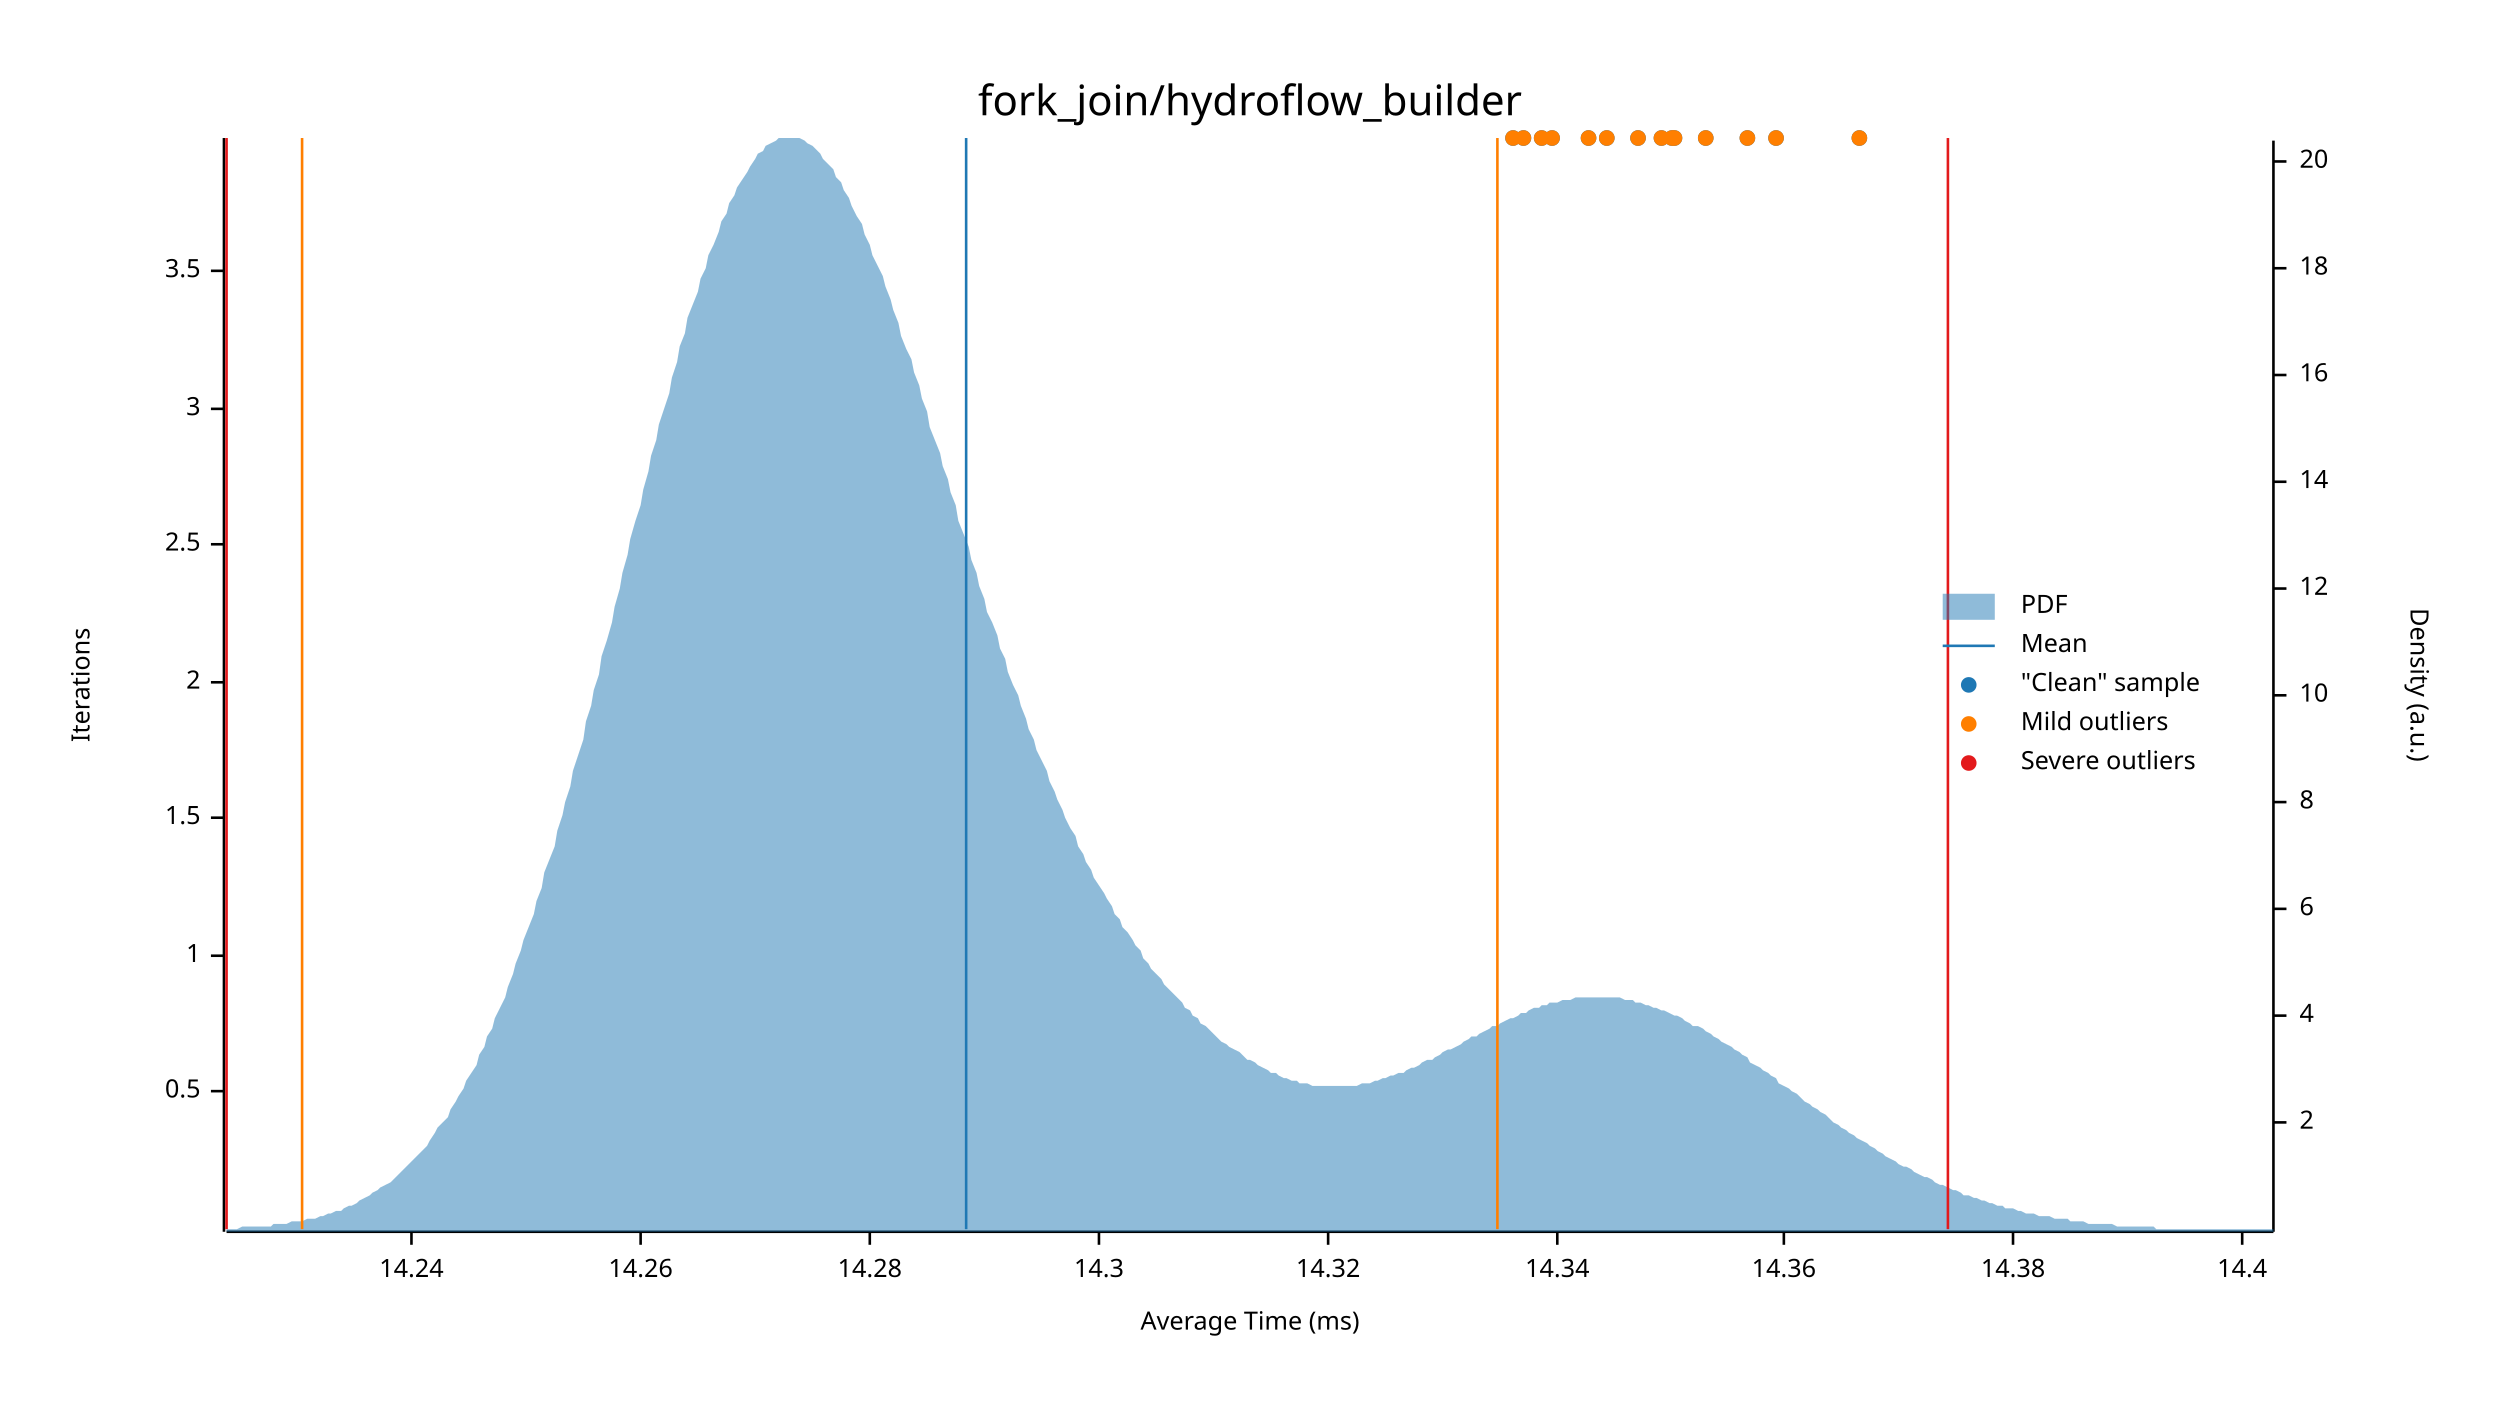
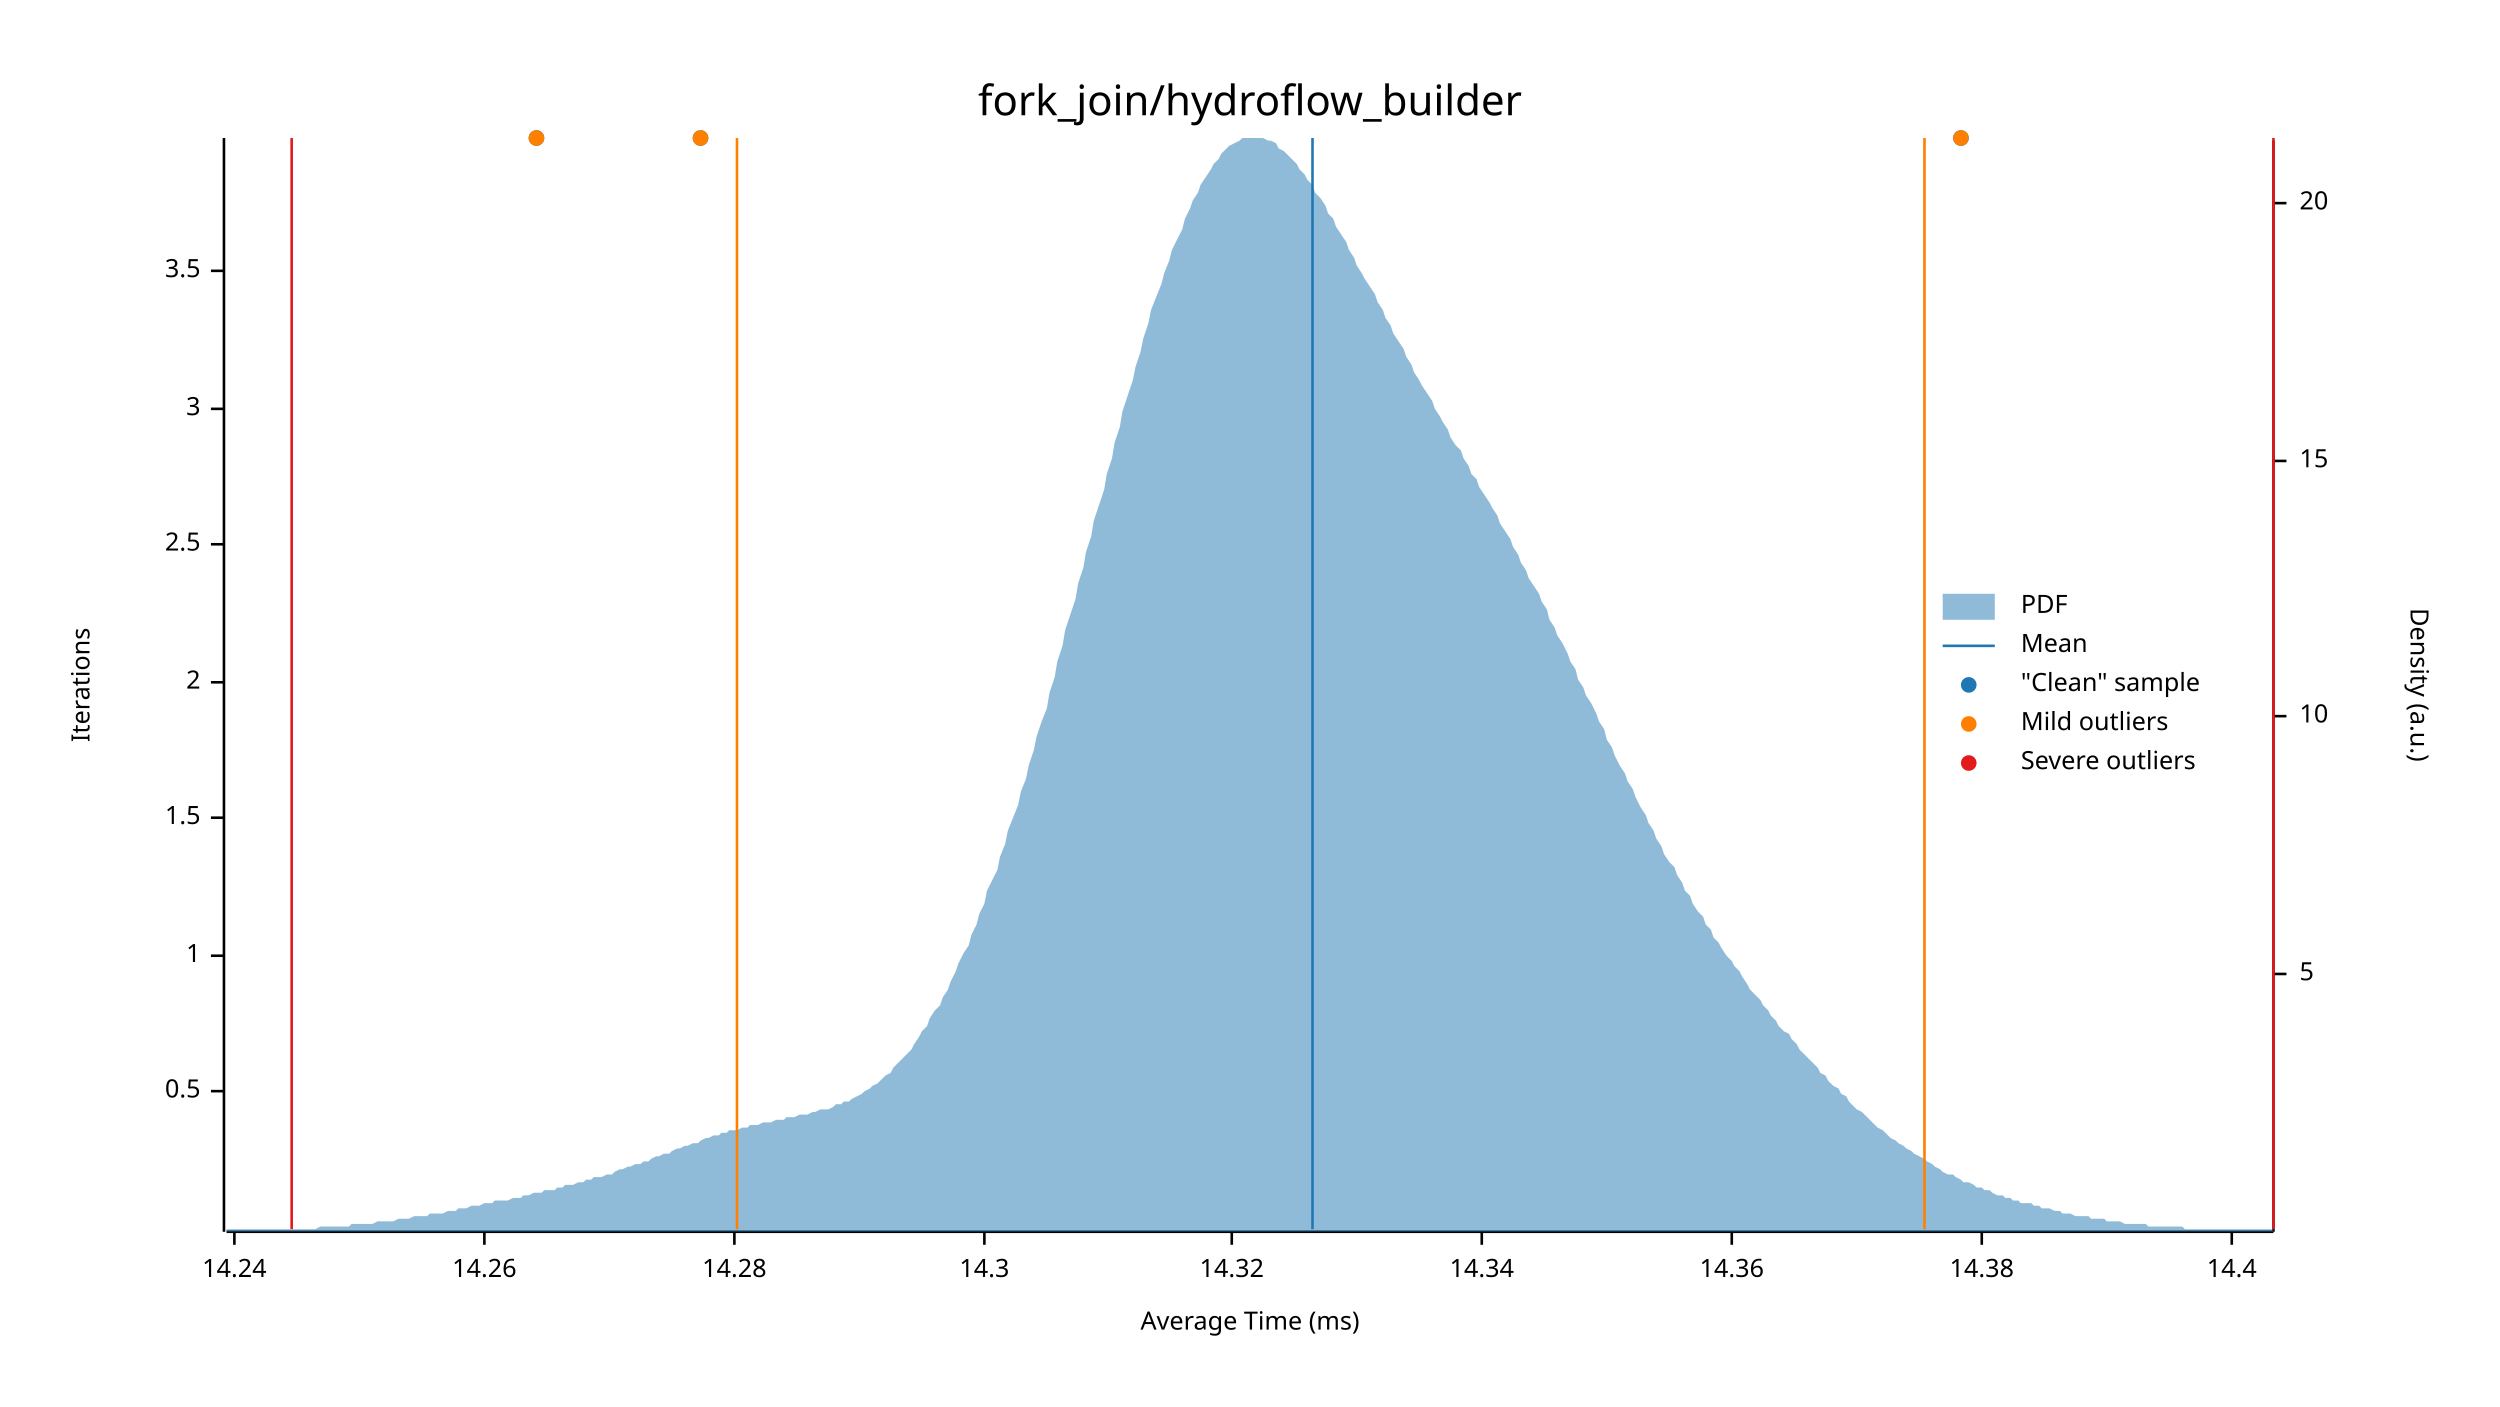
<svg xmlns="http://www.w3.org/2000/svg" width="960" height="540" viewBox="0 0 960 540">
  <text x="480" y="32" dy="0.76em" text-anchor="middle" font-family="sans-serif" font-size="16.129" opacity="1" fill="#000000">
fork_join/hydroflow_builder
</text>
  <text x="27" y="263" dy="0.76em" text-anchor="middle" font-family="sans-serif" font-size="9.677" opacity="1" fill="#000000" transform="rotate(270, 27, 263)">
Iterations
</text>
  <text x="480" y="513" dy="-0.5ex" text-anchor="middle" font-family="sans-serif" font-size="9.677" opacity="1" fill="#000000">
Average Time (ms)
</text>
  <polyline fill="none" opacity="1" stroke="#000000" stroke-width="1" points="86,53 86,473 " />
  <text x="77" y="419" dy="0.5ex" text-anchor="end" font-family="sans-serif" font-size="9.677" opacity="1" fill="#000000">
0.5
</text>
  <polyline fill="none" opacity="1" stroke="#000000" stroke-width="1" points="81,419 86,419 " />
  <text x="77" y="367" dy="0.5ex" text-anchor="end" font-family="sans-serif" font-size="9.677" opacity="1" fill="#000000">
1
</text>
  <polyline fill="none" opacity="1" stroke="#000000" stroke-width="1" points="81,367 86,367 " />
  <text x="77" y="314" dy="0.5ex" text-anchor="end" font-family="sans-serif" font-size="9.677" opacity="1" fill="#000000">
1.5
</text>
  <polyline fill="none" opacity="1" stroke="#000000" stroke-width="1" points="81,314 86,314 " />
  <text x="77" y="262" dy="0.5ex" text-anchor="end" font-family="sans-serif" font-size="9.677" opacity="1" fill="#000000">
2
</text>
  <polyline fill="none" opacity="1" stroke="#000000" stroke-width="1" points="81,262 86,262 " />
  <text x="77" y="209" dy="0.5ex" text-anchor="end" font-family="sans-serif" font-size="9.677" opacity="1" fill="#000000">
2.5
</text>
  <polyline fill="none" opacity="1" stroke="#000000" stroke-width="1" points="81,209 86,209 " />
  <text x="77" y="157" dy="0.5ex" text-anchor="end" font-family="sans-serif" font-size="9.677" opacity="1" fill="#000000">
3
</text>
  <polyline fill="none" opacity="1" stroke="#000000" stroke-width="1" points="81,157 86,157 " />
  <text x="77" y="104" dy="0.5ex" text-anchor="end" font-family="sans-serif" font-size="9.677" opacity="1" fill="#000000">
3.5
</text>
  <polyline fill="none" opacity="1" stroke="#000000" stroke-width="1" points="81,104 86,104 " />
  <polyline fill="none" opacity="1" stroke="#000000" stroke-width="1" points="87,473 873,473 " />
-   <text x="158" y="483" dy="0.76em" text-anchor="middle" font-family="sans-serif" font-size="9.677" opacity="1" fill="#000000">
+   <text x="90" y="483" dy="0.76em" text-anchor="middle" font-family="sans-serif" font-size="9.677" opacity="1" fill="#000000">
14.24
</text>
-   <polyline fill="none" opacity="1" stroke="#000000" stroke-width="1" points="158,473 158,478 " />
-   <text x="246" y="483" dy="0.76em" text-anchor="middle" font-family="sans-serif" font-size="9.677" opacity="1" fill="#000000">
+   <polyline fill="none" opacity="1" stroke="#000000" stroke-width="1" points="90,473 90,478 " />
+   <text x="186" y="483" dy="0.76em" text-anchor="middle" font-family="sans-serif" font-size="9.677" opacity="1" fill="#000000">
14.26
</text>
-   <polyline fill="none" opacity="1" stroke="#000000" stroke-width="1" points="246,473 246,478 " />
-   <text x="334" y="483" dy="0.76em" text-anchor="middle" font-family="sans-serif" font-size="9.677" opacity="1" fill="#000000">
+   <polyline fill="none" opacity="1" stroke="#000000" stroke-width="1" points="186,473 186,478 " />
+   <text x="282" y="483" dy="0.76em" text-anchor="middle" font-family="sans-serif" font-size="9.677" opacity="1" fill="#000000">
14.28
</text>
-   <polyline fill="none" opacity="1" stroke="#000000" stroke-width="1" points="334,473 334,478 " />
-   <text x="422" y="483" dy="0.76em" text-anchor="middle" font-family="sans-serif" font-size="9.677" opacity="1" fill="#000000">
+   <polyline fill="none" opacity="1" stroke="#000000" stroke-width="1" points="282,473 282,478 " />
+   <text x="378" y="483" dy="0.76em" text-anchor="middle" font-family="sans-serif" font-size="9.677" opacity="1" fill="#000000">
14.3
</text>
-   <polyline fill="none" opacity="1" stroke="#000000" stroke-width="1" points="422,473 422,478 " />
-   <text x="510" y="483" dy="0.76em" text-anchor="middle" font-family="sans-serif" font-size="9.677" opacity="1" fill="#000000">
+   <polyline fill="none" opacity="1" stroke="#000000" stroke-width="1" points="378,473 378,478 " />
+   <text x="473" y="483" dy="0.76em" text-anchor="middle" font-family="sans-serif" font-size="9.677" opacity="1" fill="#000000">
14.32
</text>
-   <polyline fill="none" opacity="1" stroke="#000000" stroke-width="1" points="510,473 510,478 " />
-   <text x="598" y="483" dy="0.76em" text-anchor="middle" font-family="sans-serif" font-size="9.677" opacity="1" fill="#000000">
+   <polyline fill="none" opacity="1" stroke="#000000" stroke-width="1" points="473,473 473,478 " />
+   <text x="569" y="483" dy="0.76em" text-anchor="middle" font-family="sans-serif" font-size="9.677" opacity="1" fill="#000000">
14.34
</text>
-   <polyline fill="none" opacity="1" stroke="#000000" stroke-width="1" points="598,473 598,478 " />
-   <text x="685" y="483" dy="0.76em" text-anchor="middle" font-family="sans-serif" font-size="9.677" opacity="1" fill="#000000">
+   <polyline fill="none" opacity="1" stroke="#000000" stroke-width="1" points="569,473 569,478 " />
+   <text x="665" y="483" dy="0.76em" text-anchor="middle" font-family="sans-serif" font-size="9.677" opacity="1" fill="#000000">
14.36
</text>
-   <polyline fill="none" opacity="1" stroke="#000000" stroke-width="1" points="685,473 685,478 " />
-   <text x="773" y="483" dy="0.76em" text-anchor="middle" font-family="sans-serif" font-size="9.677" opacity="1" fill="#000000">
+   <polyline fill="none" opacity="1" stroke="#000000" stroke-width="1" points="665,473 665,478 " />
+   <text x="761" y="483" dy="0.76em" text-anchor="middle" font-family="sans-serif" font-size="9.677" opacity="1" fill="#000000">
14.38
</text>
-   <polyline fill="none" opacity="1" stroke="#000000" stroke-width="1" points="773,473 773,478 " />
-   <text x="861" y="483" dy="0.76em" text-anchor="middle" font-family="sans-serif" font-size="9.677" opacity="1" fill="#000000">
+   <polyline fill="none" opacity="1" stroke="#000000" stroke-width="1" points="761,473 761,478 " />
+   <text x="857" y="483" dy="0.76em" text-anchor="middle" font-family="sans-serif" font-size="9.677" opacity="1" fill="#000000">
14.4
</text>
-   <polyline fill="none" opacity="1" stroke="#000000" stroke-width="1" points="861,473 861,478 " />
+   <polyline fill="none" opacity="1" stroke="#000000" stroke-width="1" points="857,473 857,478 " />
  <text x="933" y="263" dy="0.76em" text-anchor="middle" font-family="sans-serif" font-size="9.677" opacity="1" fill="#000000" transform="rotate(90, 933, 263)">
Density (a.u.)
</text>
  <polyline fill="none" opacity="1" stroke="#000000" stroke-width="1" points="873,54 873,473 " />
-   <text x="883" y="431" dy="0.5ex" text-anchor="start" font-family="sans-serif" font-size="9.677" opacity="1" fill="#000000">
- 2
+   <text x="883" y="374" dy="0.5ex" text-anchor="start" font-family="sans-serif" font-size="9.677" opacity="1" fill="#000000">
+ 5
</text>
-   <polyline fill="none" opacity="1" stroke="#000000" stroke-width="1" points="873,431 878,431 " />
-   <text x="883" y="390" dy="0.5ex" text-anchor="start" font-family="sans-serif" font-size="9.677" opacity="1" fill="#000000">
- 4
- </text>
-   <polyline fill="none" opacity="1" stroke="#000000" stroke-width="1" points="873,390 878,390 " />
-   <text x="883" y="349" dy="0.5ex" text-anchor="start" font-family="sans-serif" font-size="9.677" opacity="1" fill="#000000">
- 6
- </text>
-   <polyline fill="none" opacity="1" stroke="#000000" stroke-width="1" points="873,349 878,349 " />
-   <text x="883" y="308" dy="0.5ex" text-anchor="start" font-family="sans-serif" font-size="9.677" opacity="1" fill="#000000">
- 8
- </text>
-   <polyline fill="none" opacity="1" stroke="#000000" stroke-width="1" points="873,308 878,308 " />
-   <text x="883" y="267" dy="0.5ex" text-anchor="start" font-family="sans-serif" font-size="9.677" opacity="1" fill="#000000">
+   <polyline fill="none" opacity="1" stroke="#000000" stroke-width="1" points="873,374 878,374 " />
+   <text x="883" y="275" dy="0.5ex" text-anchor="start" font-family="sans-serif" font-size="9.677" opacity="1" fill="#000000">
10
</text>
-   <polyline fill="none" opacity="1" stroke="#000000" stroke-width="1" points="873,267 878,267 " />
-   <text x="883" y="226" dy="0.5ex" text-anchor="start" font-family="sans-serif" font-size="9.677" opacity="1" fill="#000000">
- 12
+   <polyline fill="none" opacity="1" stroke="#000000" stroke-width="1" points="873,275 878,275 " />
+   <text x="883" y="177" dy="0.5ex" text-anchor="start" font-family="sans-serif" font-size="9.677" opacity="1" fill="#000000">
+ 15
</text>
-   <polyline fill="none" opacity="1" stroke="#000000" stroke-width="1" points="873,226 878,226 " />
-   <text x="883" y="185" dy="0.5ex" text-anchor="start" font-family="sans-serif" font-size="9.677" opacity="1" fill="#000000">
- 14
- </text>
-   <polyline fill="none" opacity="1" stroke="#000000" stroke-width="1" points="873,185 878,185 " />
-   <text x="883" y="144" dy="0.5ex" text-anchor="start" font-family="sans-serif" font-size="9.677" opacity="1" fill="#000000">
- 16
- </text>
-   <polyline fill="none" opacity="1" stroke="#000000" stroke-width="1" points="873,144 878,144 " />
-   <text x="883" y="103" dy="0.5ex" text-anchor="start" font-family="sans-serif" font-size="9.677" opacity="1" fill="#000000">
- 18
- </text>
-   <polyline fill="none" opacity="1" stroke="#000000" stroke-width="1" points="873,103 878,103 " />
-   <text x="883" y="62" dy="0.5ex" text-anchor="start" font-family="sans-serif" font-size="9.677" opacity="1" fill="#000000">
+   <polyline fill="none" opacity="1" stroke="#000000" stroke-width="1" points="873,177 878,177 " />
+   <text x="883" y="78" dy="0.5ex" text-anchor="start" font-family="sans-serif" font-size="9.677" opacity="1" fill="#000000">
20
</text>
-   <polyline fill="none" opacity="1" stroke="#000000" stroke-width="1" points="873,62 878,62 " />
-   <polygon opacity="0.5" fill="#1F78B4" points="87,472 88,472 90,472 91,472 93,471 94,471 96,471 98,471 99,471 101,471 102,471 104,471 105,470 107,470 109,470 110,470 112,469 113,469 115,469 116,469 118,468 120,468 121,468 123,467 124,467 126,466 127,466 129,465 131,465 132,464 134,463 135,463 137,462 138,461 140,460 142,459 143,458 145,457 146,456 148,455 150,454 151,453 153,451 154,450 156,448 157,447 159,445 161,443 162,442 164,440 165,438 167,435 168,433 170,431 172,429 173,426 175,423 176,421 178,418 179,415 181,412 183,409 184,405 186,402 187,398 189,395 190,391 192,387 194,383 195,379 197,374 198,370 200,365 201,361 203,356 205,351 206,346 208,341 209,335 211,330 213,325 214,319 216,313 217,308 219,302 220,296 222,290 224,284 225,277 227,271 228,265 230,259 231,252 233,246 235,239 236,233 238,226 239,220 241,213 242,207 244,200 246,194 247,188 249,181 250,175 252,169 253,163 255,157 257,151 258,145 260,139 261,133 263,128 264,122 266,117 268,112 269,107 271,103 272,98 274,94 276,89 277,85 279,82 280,78 282,75 283,72 285,69 287,66 288,64 290,61 291,59 293,58 294,56 296,55 298,54 299,53 301,53 302,53 304,53 305,53 307,53 309,54 310,55 312,56 313,57 315,59 316,61 318,63 320,65 321,68 323,70 324,73 326,76 327,79 329,83 331,86 332,90 334,94 335,98 337,102 339,106 340,110 342,115 343,119 345,124 346,129 348,134 350,138 351,143 353,148 354,153 356,158 357,164 359,169 361,174 362,179 364,184 365,189 367,194 368,200 370,205 372,210 373,215 375,220 376,225 378,230 379,235 381,239 383,244 384,249 386,253 387,258 389,263 391,267 392,271 394,276 395,280 397,284 398,288 400,292 402,296 403,300 405,304 406,307 408,311 409,314 411,318 413,321 414,325 416,328 417,331 419,334 420,337 422,340 424,343 425,345 427,348 428,351 430,353 431,356 433,358 435,361 436,363 438,365 439,368 441,370 442,372 444,374 446,376 447,378 449,380 450,381 452,383 454,385 455,387 457,388 458,390 460,391 461,393 463,394 465,396 466,397 468,399 469,400 471,401 472,402 474,403 476,404 477,405 479,407 480,407 482,408 483,409 485,410 487,411 488,412 490,412 491,413 493,414 494,414 496,415 498,415 499,416 501,416 502,416 504,417 505,417 507,417 509,417 510,417 512,417 513,417 515,417 517,417 518,417 520,417 521,417 523,416 524,416 526,416 528,415 529,415 531,414 532,414 534,413 535,413 537,412 539,412 540,411 542,410 543,410 545,409 546,408 548,407 550,407 551,406 553,405 554,404 556,403 557,403 559,402 561,401 562,400 564,399 565,398 567,398 568,397 570,396 572,395 573,394 575,394 576,393 578,392 580,391 581,391 583,390 584,389 586,389 587,388 589,387 591,387 592,386 594,386 595,385 597,385 598,385 600,384 602,384 603,384 605,383 606,383 608,383 609,383 611,383 613,383 614,383 616,383 617,383 619,383 620,383 622,383 624,384 625,384 627,384 628,385 630,385 632,386 633,386 635,387 636,387 638,388 639,388 641,389 643,390 644,390 646,391 647,392 649,393 650,394 652,394 654,395 655,396 657,397 658,398 660,399 661,400 663,401 665,402 666,403 668,404 669,405 671,406 672,408 674,409 676,410 677,411 679,412 680,413 682,414 683,416 685,417 687,418 688,419 690,420 691,421 693,423 695,424 696,425 698,426 699,427 701,428 702,429 704,431 706,432 707,433 709,434 710,435 712,436 713,437 715,438 717,439 718,440 720,441 721,442 723,443 724,444 726,445 728,446 729,447 731,448 732,448 734,449 735,450 737,451 739,452 740,452 742,453 743,454 745,455 746,455 748,456 750,457 751,457 753,458 754,459 756,459 758,460 759,460 761,461 762,461 764,462 765,462 767,463 769,463 770,464 772,464 773,464 775,465 776,465 778,466 780,466 781,466 783,467 784,467 786,467 787,467 789,468 791,468 792,468 794,468 795,469 797,469 798,469 800,469 802,470 803,470 805,470 806,470 808,470 809,470 811,470 813,471 814,471 816,471 817,471 819,471 821,471 822,471 824,471 825,471 827,471 828,472 830,472 832,472 833,472 835,472 836,472 838,472 839,472 841,472 843,472 844,472 846,472 847,472 849,472 850,472 852,472 854,472 855,472 857,472 858,472 860,472 861,472 863,472 865,472 866,472 868,472 869,472 871,472 873,472 873,473 87,473 " />
-   <polyline fill="none" opacity="1" stroke="#1F78B4" stroke-width="1" points="371,472 371,53 " />
-   <polyline fill="none" opacity="1" stroke="#FF7F00" stroke-width="1" points="116,472 116,53 " />
-   <polyline fill="none" opacity="1" stroke="#FF7F00" stroke-width="1" points="575,472 575,53 " />
-   <polyline fill="none" opacity="1" stroke="#E31A1C" stroke-width="1" points="87,472 87,53 " />
-   <polyline fill="none" opacity="1" stroke="#E31A1C" stroke-width="1" points="748,472 748,53 " />
-   <circle cx="671" cy="53" r="3" opacity="1" fill="#1F78B4" stroke="none" stroke-width="1" />
-   <circle cx="629" cy="53" r="3" opacity="1" fill="#1F78B4" stroke="none" stroke-width="1" />
-   <circle cx="592" cy="53" r="3" opacity="1" fill="#1F78B4" stroke="none" stroke-width="1" />
-   <circle cx="610" cy="53" r="3" opacity="1" fill="#1F78B4" stroke="none" stroke-width="1" />
-   <circle cx="655" cy="53" r="3" opacity="1" fill="#1F78B4" stroke="none" stroke-width="1" />
-   <circle cx="585" cy="53" r="3" opacity="1" fill="#1F78B4" stroke="none" stroke-width="1" />
-   <circle cx="714" cy="53" r="3" opacity="1" fill="#1F78B4" stroke="none" stroke-width="1" />
-   <circle cx="642" cy="53" r="3" opacity="1" fill="#1F78B4" stroke="none" stroke-width="1" />
-   <circle cx="638" cy="53" r="3" opacity="1" fill="#1F78B4" stroke="none" stroke-width="1" />
-   <circle cx="581" cy="53" r="3" opacity="1" fill="#1F78B4" stroke="none" stroke-width="1" />
-   <circle cx="617" cy="53" r="3" opacity="1" fill="#1F78B4" stroke="none" stroke-width="1" />
-   <circle cx="596" cy="53" r="3" opacity="1" fill="#1F78B4" stroke="none" stroke-width="1" />
-   <circle cx="682" cy="53" r="3" opacity="1" fill="#1F78B4" stroke="none" stroke-width="1" />
-   <circle cx="643" cy="53" r="3" opacity="1" fill="#1F78B4" stroke="none" stroke-width="1" />
-   <circle cx="671" cy="53" r="3" opacity="1" fill="#FF7F00" stroke="none" stroke-width="1" />
-   <circle cx="629" cy="53" r="3" opacity="1" fill="#FF7F00" stroke="none" stroke-width="1" />
-   <circle cx="592" cy="53" r="3" opacity="1" fill="#FF7F00" stroke="none" stroke-width="1" />
-   <circle cx="610" cy="53" r="3" opacity="1" fill="#FF7F00" stroke="none" stroke-width="1" />
-   <circle cx="655" cy="53" r="3" opacity="1" fill="#FF7F00" stroke="none" stroke-width="1" />
-   <circle cx="585" cy="53" r="3" opacity="1" fill="#FF7F00" stroke="none" stroke-width="1" />
-   <circle cx="714" cy="53" r="3" opacity="1" fill="#FF7F00" stroke="none" stroke-width="1" />
-   <circle cx="642" cy="53" r="3" opacity="1" fill="#FF7F00" stroke="none" stroke-width="1" />
-   <circle cx="638" cy="53" r="3" opacity="1" fill="#FF7F00" stroke="none" stroke-width="1" />
-   <circle cx="581" cy="53" r="3" opacity="1" fill="#FF7F00" stroke="none" stroke-width="1" />
-   <circle cx="617" cy="53" r="3" opacity="1" fill="#FF7F00" stroke="none" stroke-width="1" />
-   <circle cx="596" cy="53" r="3" opacity="1" fill="#FF7F00" stroke="none" stroke-width="1" />
-   <circle cx="682" cy="53" r="3" opacity="1" fill="#FF7F00" stroke="none" stroke-width="1" />
-   <circle cx="643" cy="53" r="3" opacity="1" fill="#FF7F00" stroke="none" stroke-width="1" />
+   <polyline fill="none" opacity="1" stroke="#000000" stroke-width="1" points="873,78 878,78 " />
+   <polygon opacity="0.5" fill="#1F78B4" points="87,472 88,472 90,472 91,472 93,472 94,472 96,472 98,472 99,472 101,472 102,472 104,472 105,472 107,472 109,472 110,472 112,472 113,472 115,472 116,472 118,472 120,472 121,472 123,471 124,471 126,471 127,471 129,471 131,471 132,471 134,471 135,470 137,470 138,470 140,470 142,470 143,470 145,469 146,469 148,469 150,469 151,469 153,468 154,468 156,468 157,468 159,467 161,467 162,467 164,467 165,466 167,466 168,466 170,466 172,465 173,465 175,465 176,464 178,464 179,464 181,463 183,463 184,463 186,462 187,462 189,462 190,461 192,461 194,461 195,461 197,460 198,460 200,460 201,459 203,459 205,458 206,458 208,458 209,457 211,457 213,457 214,456 216,456 217,455 219,455 220,455 222,454 224,454 225,453 227,453 228,452 230,452 231,452 233,451 235,451 236,450 238,449 239,449 241,448 242,448 244,447 246,447 247,446 249,446 250,445 252,444 253,444 255,443 257,443 258,442 260,441 261,441 263,440 264,440 266,439 268,439 269,438 271,437 272,437 274,436 276,436 277,435 279,435 280,434 282,434 283,434 285,433 287,433 288,432 290,432 291,432 293,431 294,431 296,431 298,430 299,430 301,430 302,429 304,429 305,429 307,428 309,428 310,428 312,427 313,427 315,426 316,426 318,426 320,425 321,424 323,424 324,423 326,423 327,422 329,421 331,420 332,419 334,418 335,417 337,416 339,414 340,413 342,412 343,410 345,408 346,407 348,405 350,403 351,401 353,398 354,396 356,394 357,391 359,388 361,386 362,383 364,380 365,377 367,373 368,370 370,366 372,363 373,359 375,355 376,351 378,347 379,342 381,338 383,334 384,329 386,324 387,319 389,314 391,309 392,304 394,299 395,294 397,288 398,283 400,277 402,272 403,266 405,260 406,254 408,248 409,242 411,236 413,230 414,224 416,218 417,212 419,206 420,200 422,194 424,188 425,182 427,176 428,170 430,164 431,158 433,152 435,146 436,141 438,135 439,130 441,124 442,119 444,114 446,109 447,105 449,100 450,96 452,92 454,88 455,84 457,80 458,77 460,74 461,71 463,68 465,65 466,63 468,61 469,59 471,57 472,56 474,55 476,54 477,53 479,53 480,53 482,53 483,53 485,53 487,54 488,54 490,55 491,57 493,58 494,59 496,61 498,63 499,65 501,67 502,69 504,71 505,74 507,76 509,79 510,82 512,84 513,87 515,90 517,93 518,96 520,99 521,102 523,105 524,107 526,110 528,113 529,116 531,119 532,122 534,125 535,128 537,131 539,134 540,137 542,140 543,143 545,146 546,148 548,151 550,154 551,157 553,160 554,162 556,165 557,168 559,171 561,173 562,176 564,179 565,182 567,184 568,187 570,190 572,193 573,195 575,198 576,201 578,204 580,207 581,210 583,213 584,216 586,219 587,222 589,225 591,228 592,231 594,234 595,238 597,241 598,244 600,247 602,251 603,254 605,257 606,261 608,264 609,267 611,270 613,274 614,277 616,280 617,284 619,287 620,290 622,294 624,297 625,300 627,303 628,306 630,310 632,313 633,316 635,319 636,322 638,325 639,328 641,331 643,333 644,336 646,339 647,342 649,344 650,347 652,350 654,352 655,355 657,357 658,360 660,362 661,364 663,367 665,369 666,371 668,373 669,375 671,378 672,380 674,382 676,384 677,386 679,388 680,390 682,392 683,394 685,396 687,397 688,399 690,401 691,403 693,405 695,407 696,408 698,410 699,412 701,413 702,415 704,417 706,418 707,420 709,421 710,423 712,425 713,426 715,427 717,429 718,430 720,432 721,433 723,434 724,435 726,437 728,438 729,439 731,440 732,441 734,442 735,443 737,444 739,445 740,446 742,447 743,448 745,449 746,450 748,451 750,451 751,452 753,453 754,454 756,454 758,455 759,456 761,456 762,457 764,457 765,458 767,459 769,459 770,460 772,460 773,461 775,461 776,462 778,462 780,462 781,463 783,463 784,464 786,464 787,464 789,465 791,465 792,466 794,466 795,466 797,467 798,467 800,467 802,467 803,468 805,468 806,468 808,468 809,469 811,469 813,469 814,469 816,470 817,470 819,470 821,470 822,470 824,470 825,471 827,471 828,471 830,471 832,471 833,471 835,471 836,471 838,471 839,472 841,472 843,472 844,472 846,472 847,472 849,472 850,472 852,472 854,472 855,472 857,472 858,472 860,472 861,472 863,472 865,472 866,472 868,472 869,472 871,472 873,472 873,473 87,473 " />
+   <polyline fill="none" opacity="1" stroke="#1F78B4" stroke-width="1" points="504,472 504,53 " />
+   <polyline fill="none" opacity="1" stroke="#FF7F00" stroke-width="1" points="283,472 283,53 " />
+   <polyline fill="none" opacity="1" stroke="#FF7F00" stroke-width="1" points="739,472 739,53 " />
+   <polyline fill="none" opacity="1" stroke="#E31A1C" stroke-width="1" points="112,472 112,53 " />
+   <polyline fill="none" opacity="1" stroke="#E31A1C" stroke-width="1" points="873,472 873,53 " />
+   <circle cx="269" cy="53" r="3" opacity="1" fill="#1F78B4" stroke="none" stroke-width="1" />
+   <circle cx="206" cy="53" r="3" opacity="1" fill="#1F78B4" stroke="none" stroke-width="1" />
+   <circle cx="753" cy="53" r="3" opacity="1" fill="#1F78B4" stroke="none" stroke-width="1" />
+   <circle cx="269" cy="53" r="3" opacity="1" fill="#FF7F00" stroke="none" stroke-width="1" />
+   <circle cx="206" cy="53" r="3" opacity="1" fill="#FF7F00" stroke="none" stroke-width="1" />
+   <circle cx="753" cy="53" r="3" opacity="1" fill="#FF7F00" stroke="none" stroke-width="1" />
  <text x="776" y="228" dy="0.76em" text-anchor="start" font-family="sans-serif" font-size="9.677" opacity="1" fill="#000000">
PDF
</text>
  <text x="776" y="243" dy="0.76em" text-anchor="start" font-family="sans-serif" font-size="9.677" opacity="1" fill="#000000">
Mean
</text>
  <text x="776" y="258" dy="0.76em" text-anchor="start" font-family="sans-serif" font-size="9.677" opacity="1" fill="#000000">
"Clean" sample
</text>
  <text x="776" y="273" dy="0.76em" text-anchor="start" font-family="sans-serif" font-size="9.677" opacity="1" fill="#000000">
Mild outliers
</text>
  <text x="776" y="288" dy="0.76em" text-anchor="start" font-family="sans-serif" font-size="9.677" opacity="1" fill="#000000">
Severe outliers
</text>
  <rect x="746" y="228" width="20" height="10" opacity="0.5" fill="#1F78B4" stroke="none" />
  <polyline fill="none" opacity="1" stroke="#1F78B4" stroke-width="1" points="746,248 766,248 " />
  <circle cx="756" cy="263" r="3" opacity="1" fill="#1F78B4" stroke="none" stroke-width="1" />
  <circle cx="756" cy="278" r="3" opacity="1" fill="#FF7F00" stroke="none" stroke-width="1" />
  <circle cx="756" cy="293" r="3" opacity="1" fill="#E31A1C" stroke="none" stroke-width="1" />
</svg>
